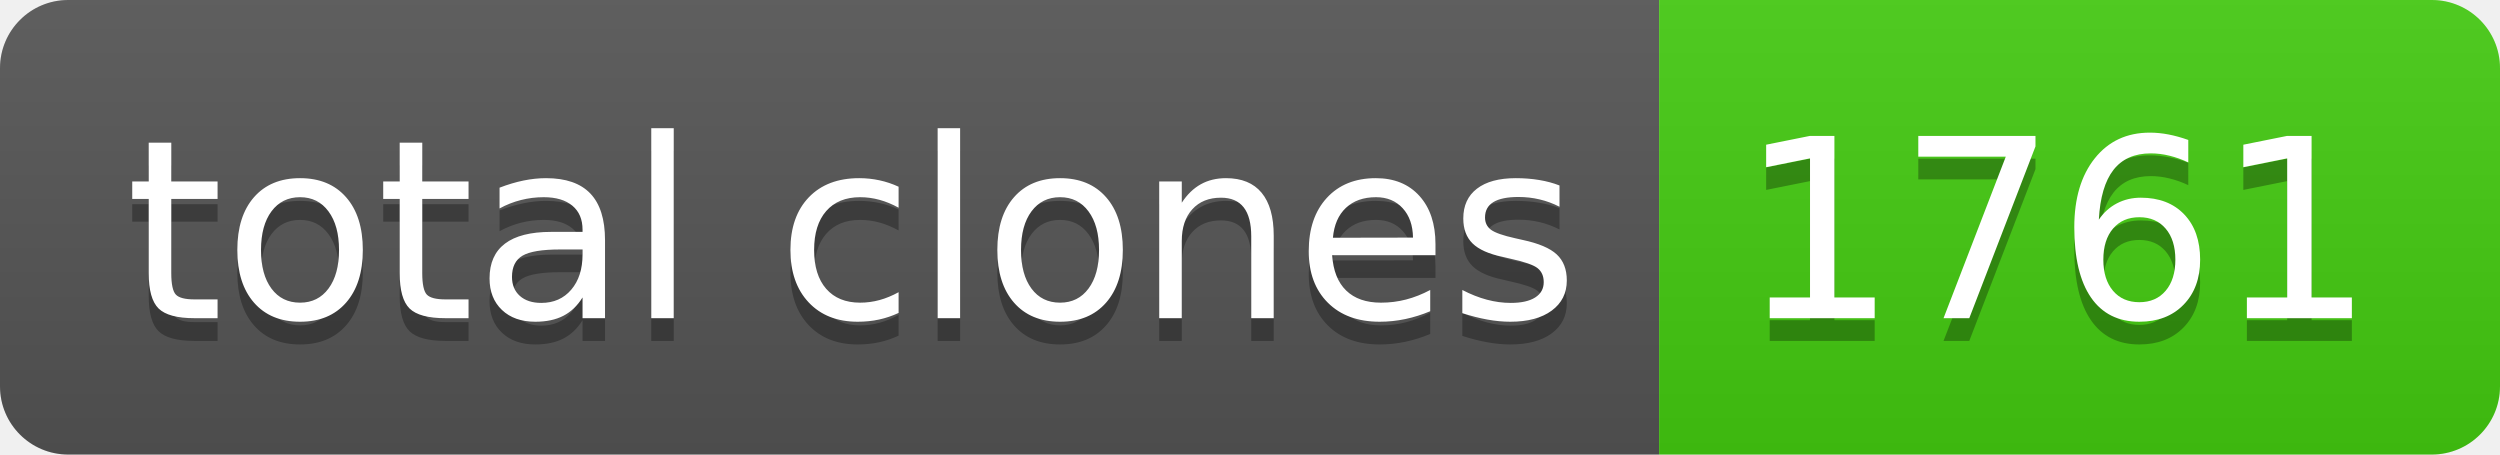
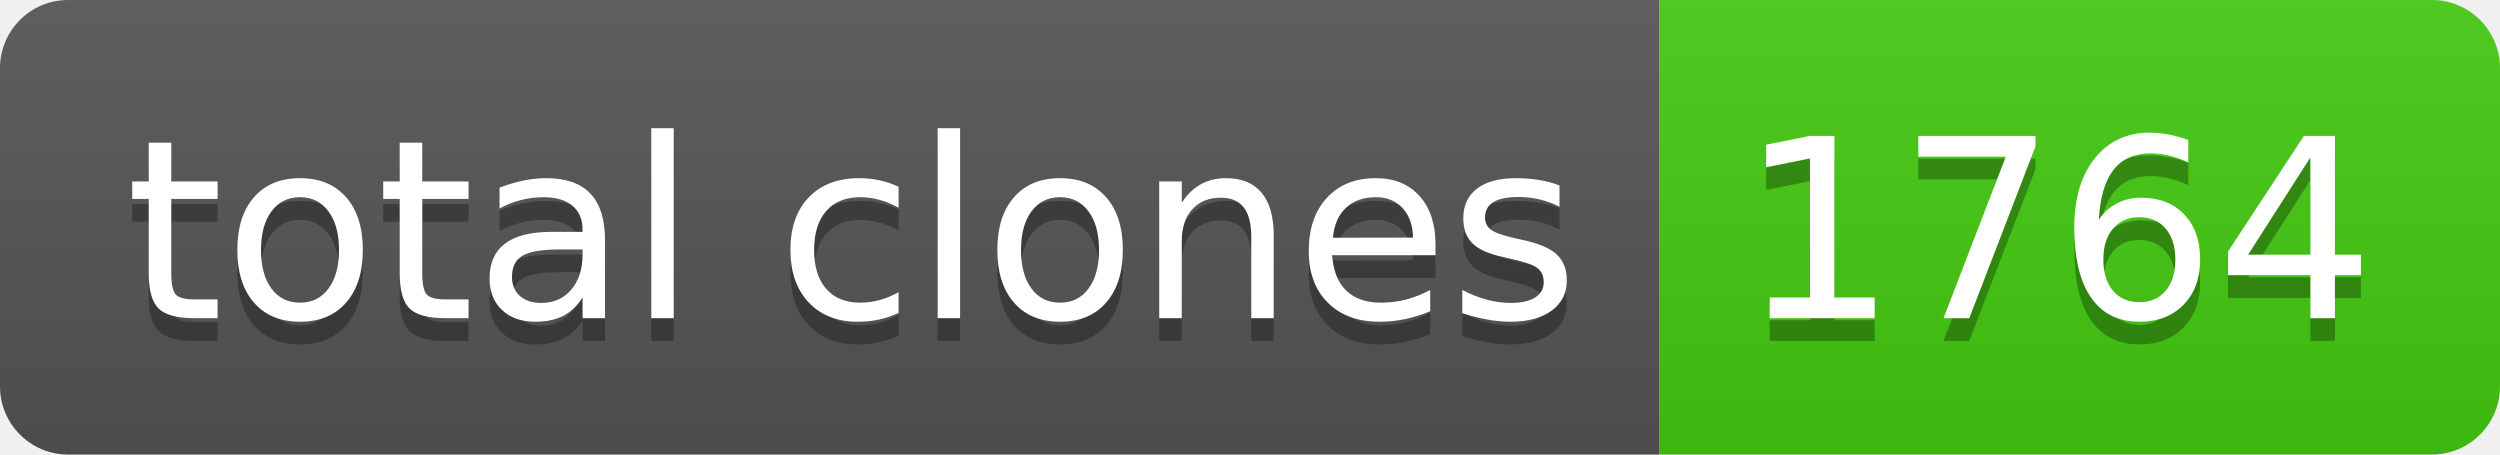
- <svg xmlns="http://www.w3.org/2000/svg" width="110" height="20" role="img" aria-label="total clones: 1761">
+ <svg xmlns="http://www.w3.org/2000/svg" width="110" height="20" role="img" aria-label="total clones: 1764">
  <linearGradient id="s" x2="0" y2="100%">
    <stop offset="0" stop-color="#bbb" stop-opacity=".1" />
    <stop offset="1" stop-opacity=".1" />
  </linearGradient>
  <clipPath id="r">
    <rect width="110" height="20" rx="3" fill="#fff" />
  </clipPath>
  <g clip-path="url(#r)">
    <rect width="73" height="20" fill="#555" />
    <rect x="73" width="37" height="20" fill="#4c1" />
    <rect width="110" height="20" fill="url(#s)" />
  </g>
  <g fill="#fff" text-anchor="middle" font-family="Verdana,Geneva,DejaVu Sans,sans-serif" text-rendering="geometricPrecision" font-size="110">
    <text aria-hidden="true" x="375" y="150" fill="#010101" fill-opacity=".3" transform="scale(.1)" textLength="630">total clones</text>
    <text x="375" y="140" transform="scale(.1)" fill="#fff" textLength="630">total clones</text>
-     <text aria-hidden="true" x="905" y="150" fill="#010101" fill-opacity=".3" transform="scale(.1)" textLength="270">1761</text>
-     <text x="905" y="140" transform="scale(.1)" fill="#fff" textLength="270">1761</text>
+     <text aria-hidden="true" x="905" y="150" fill="#010101" fill-opacity=".3" transform="scale(.1)" textLength="270">1764</text>
+     <text x="905" y="140" transform="scale(.1)" fill="#fff" textLength="270">1764</text>
  </g>
</svg>
